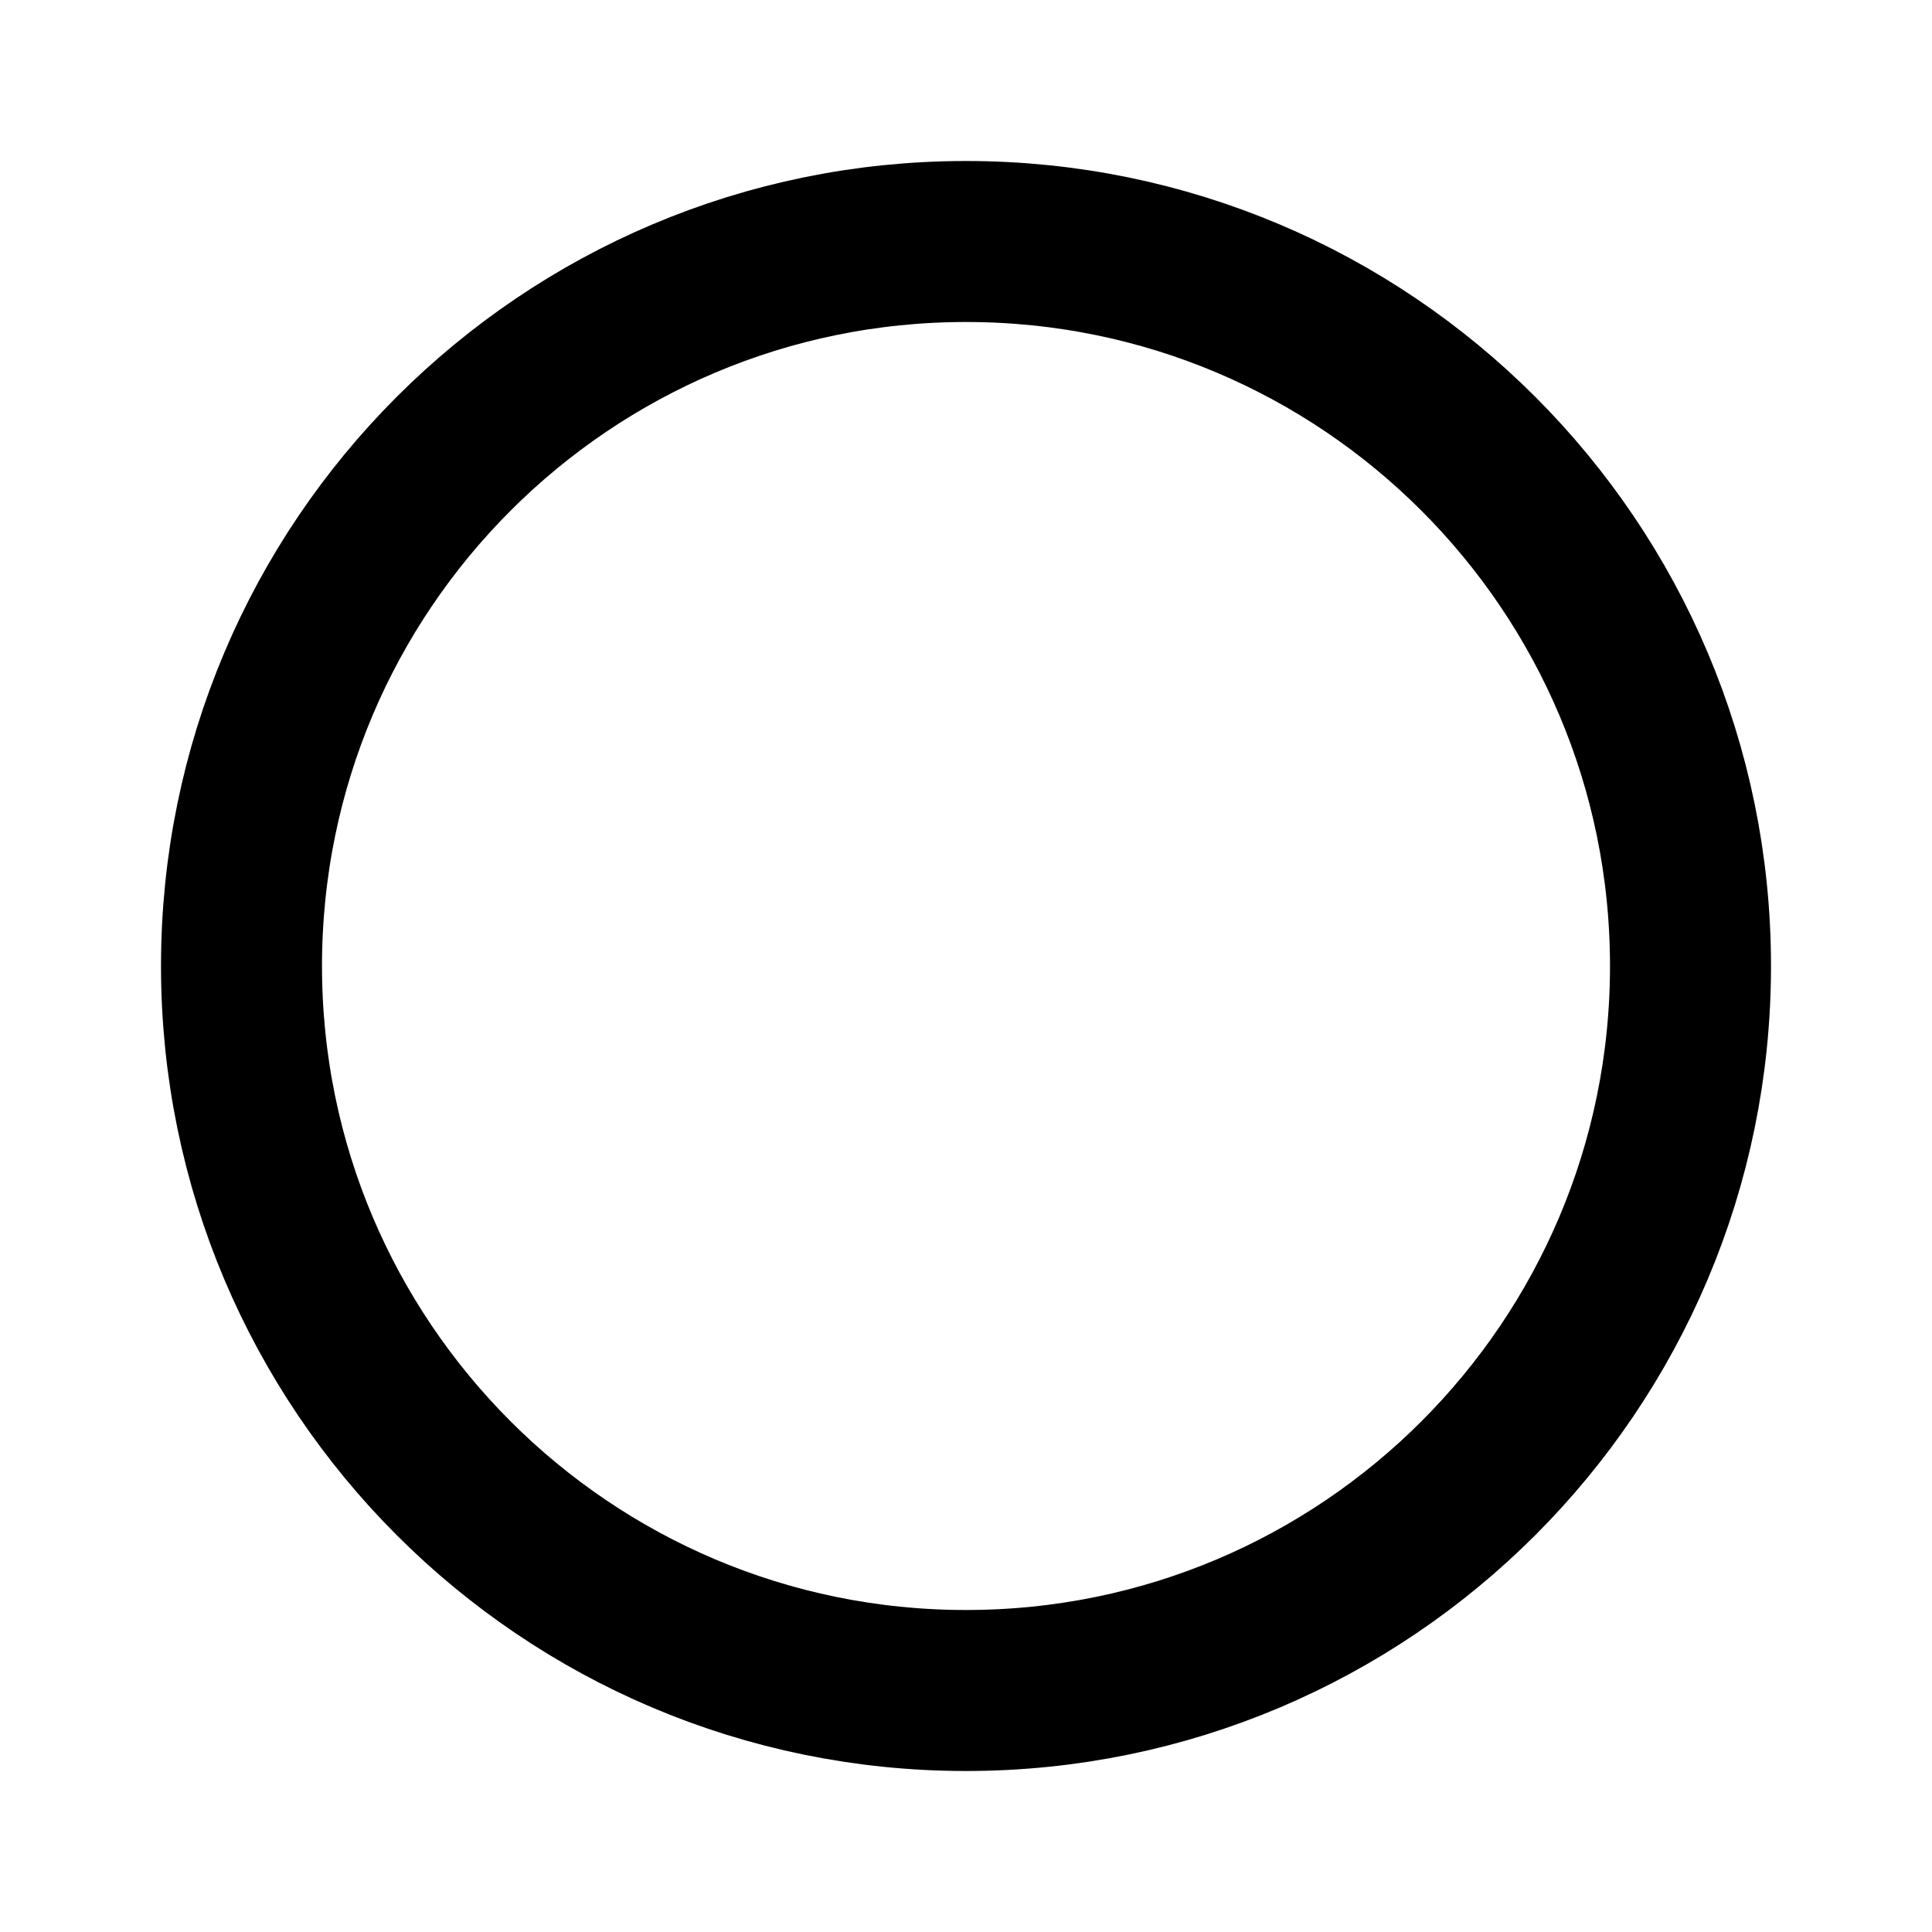
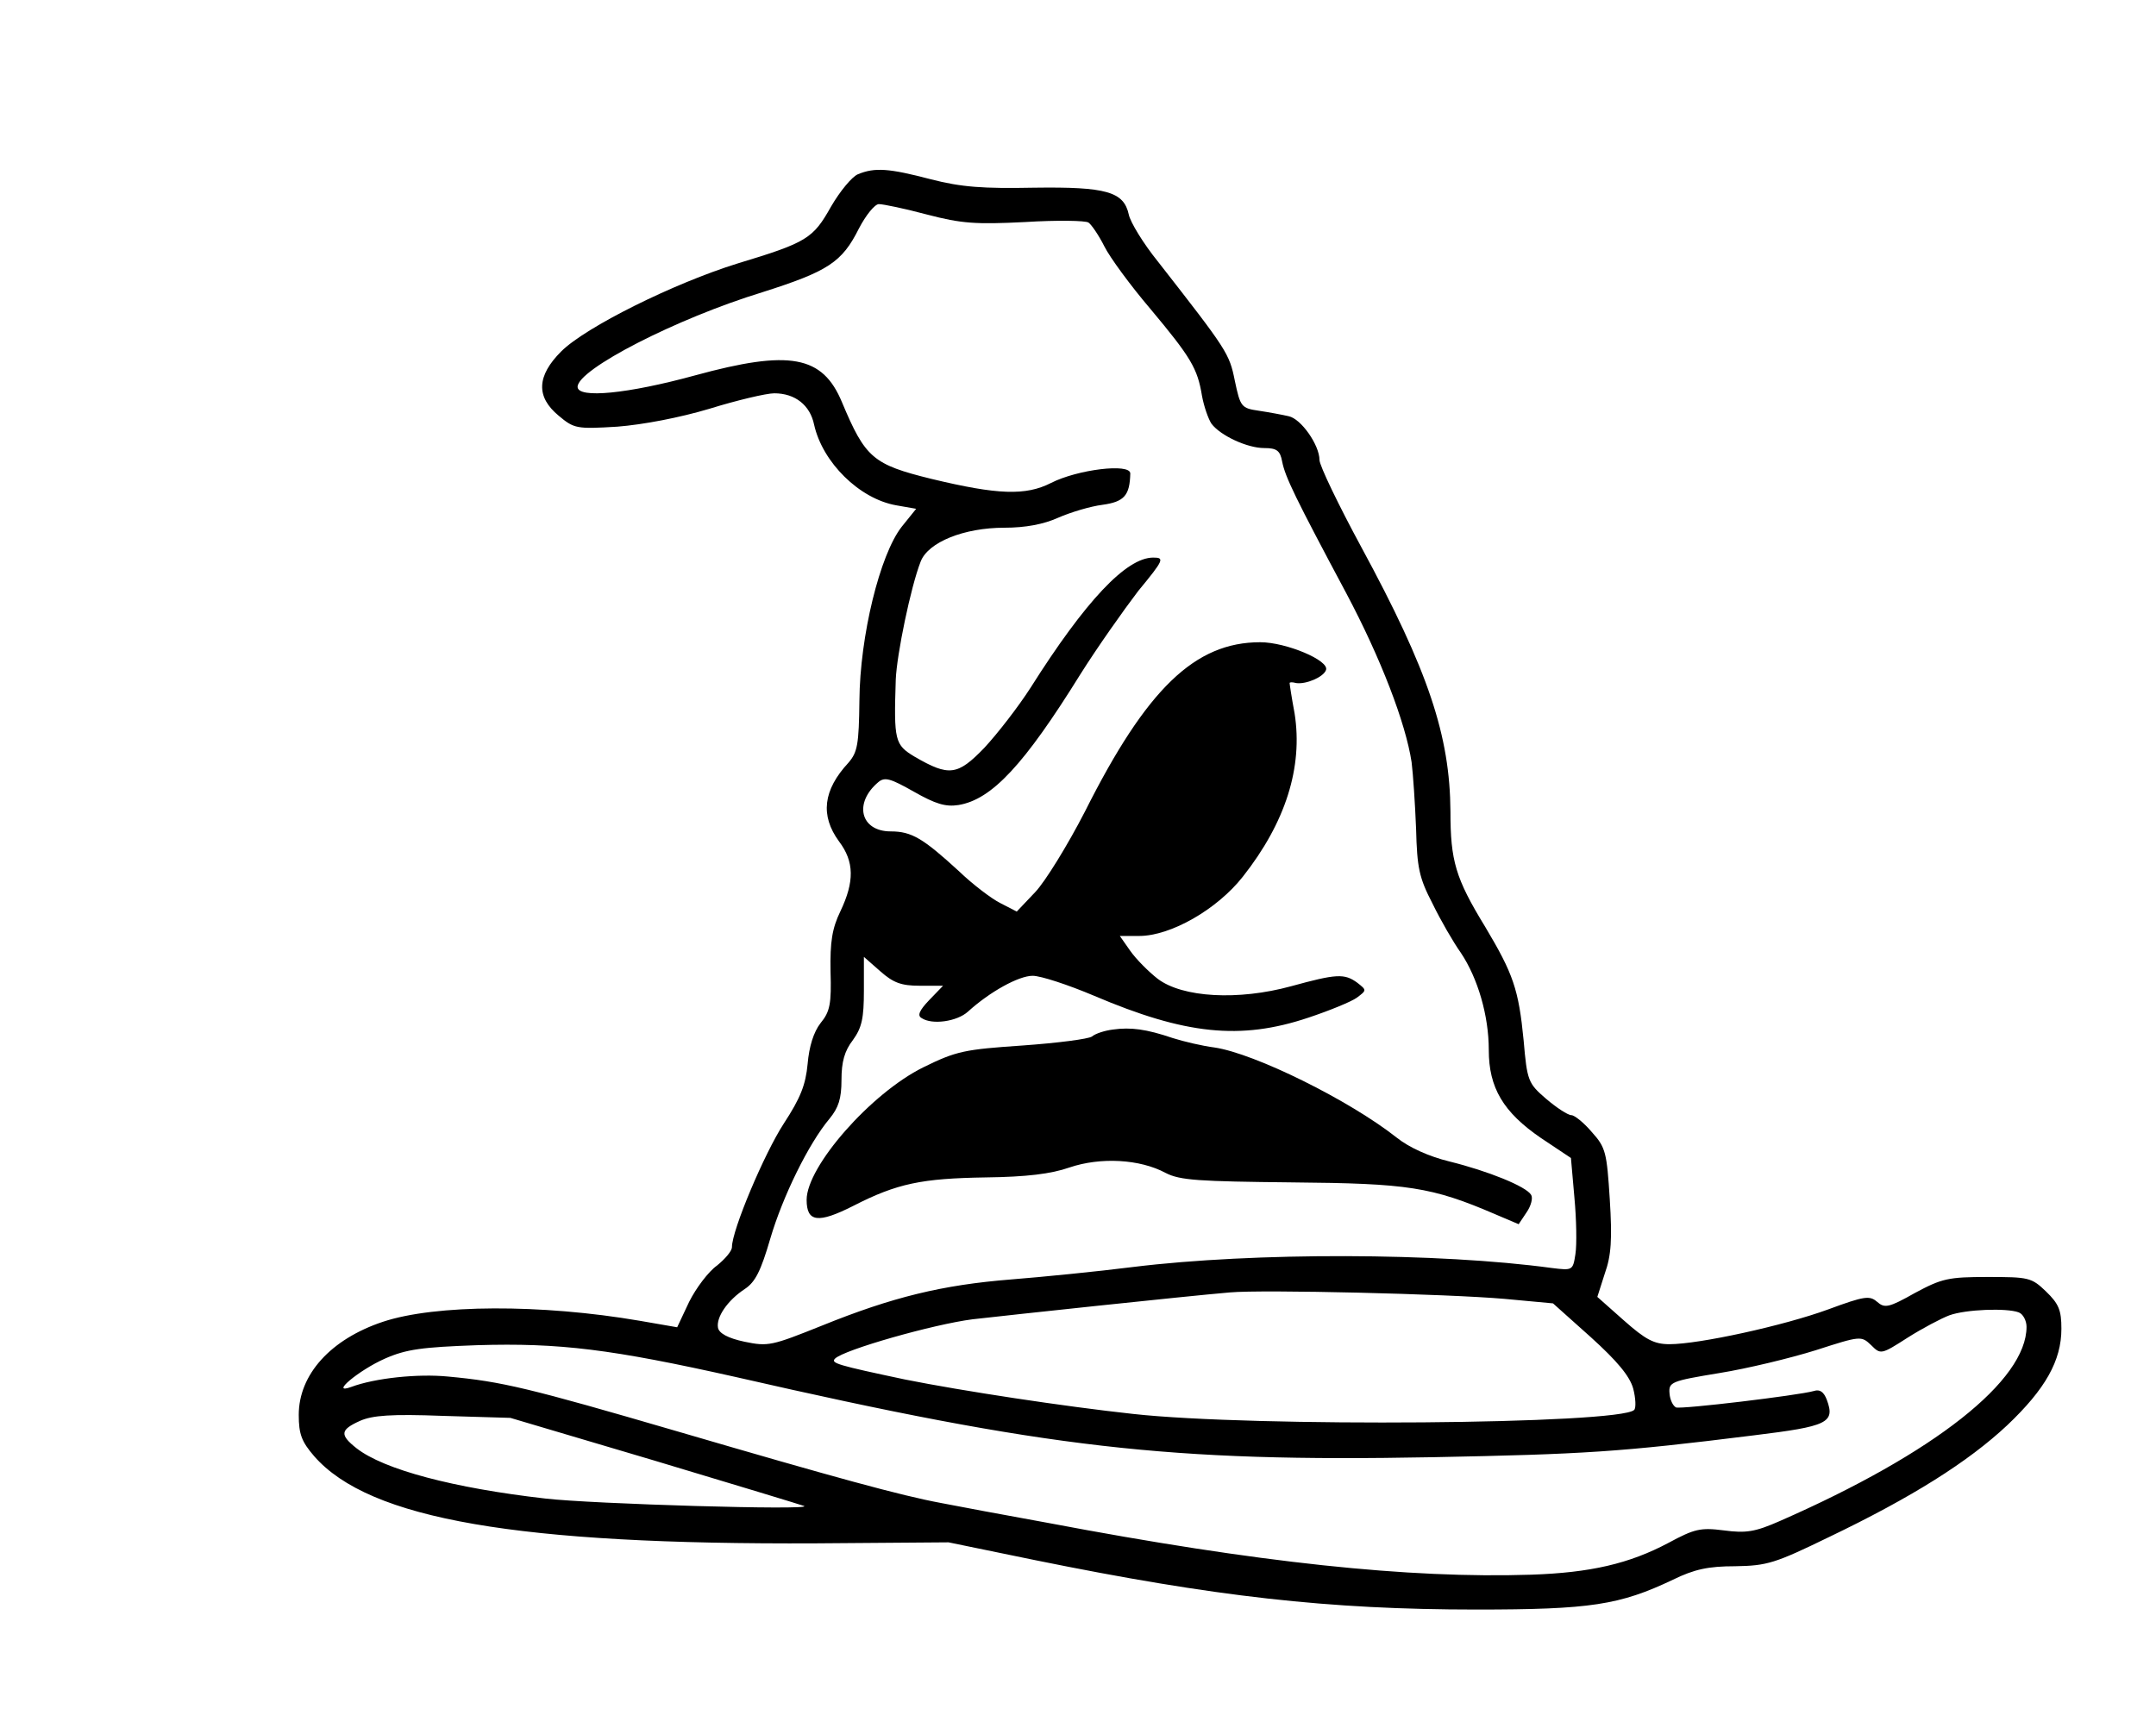
- <svg xmlns="http://www.w3.org/2000/svg" width="24" height="24">
-   <circle cx="12" cy="12" r="9" fill="none" fill-rule="evenodd" stroke="#000" stroke-width="2" />
+ <svg xmlns="http://www.w3.org/2000/svg" version="1.0" width="433pt" height="347pt" viewBox="0 0 433 347" preserveAspectRatio="xMidYMid meet">
+   <g transform="translate(0,347) scale(0.1,-0.1)" fill="#000000" stroke="none">
+     <path d="M1723 3120 c-12 -5 -36 -34 -54 -65 -36 -64 -48 -72 -187 -114 -129 -40 -306 -128 -355 -177 -49 -49 -51 -91 -5 -129 31 -26 36 -27 118 -22 51 4 125 18 185 36 55 17 114 31 130 31 42 0 72 -24 80 -63 17 -76 91 -149 165 -162 l40 -7 -29 -36 c-44 -56 -84 -220 -85 -349 -1 -89 -4 -104 -22 -125 -51 -55 -57 -106 -19 -158 31 -41 31 -81 3 -140 -17 -35 -21 -62 -20 -121 2 -65 -1 -81 -20 -104 -14 -18 -23 -47 -26 -82 -4 -42 -14 -68 -48 -120 -39 -60 -104 -214 -104 -248 0 -8 -14 -24 -30 -37 -17 -12 -42 -45 -56 -73 l-24 -51 -75 13 c-198 34 -411 33 -516 -2 -105 -35 -169 -106 -169 -187 0 -39 6 -54 31 -83 111 -127 410 -178 1009 -175 l265 2 175 -36 c359 -73 588 -99 885 -99 229 0 288 9 395 60 43 21 71 27 125 27 64 1 80 6 187 58 169 81 281 152 359 225 77 73 109 130 109 194 0 37 -5 50 -31 75 -29 28 -35 29 -117 29 -79 0 -92 -3 -146 -32 -53 -30 -61 -31 -76 -18 -15 13 -25 12 -98 -15 -90 -33 -260 -70 -319 -70 -31 0 -48 9 -92 48 l-53 47 15 47 c13 36 15 69 10 149 -6 94 -8 104 -36 135 -16 19 -35 34 -41 34 -7 0 -30 15 -51 33 -36 31 -38 36 -45 117 -10 103 -21 134 -77 228 -60 98 -70 133 -70 232 -1 152 -44 282 -179 531 -46 85 -84 164 -84 175 0 30 -37 83 -62 88 -13 3 -40 8 -60 11 -35 5 -37 8 -48 60 -11 55 -15 61 -154 239 -30 37 -56 80 -59 95 -10 46 -45 56 -190 54 -103 -2 -146 1 -208 17 -84 22 -112 24 -146 10z m139 -81 c69 -18 97 -20 197 -15 64 4 121 3 127 -1 6 -4 21 -26 32 -48 11 -22 52 -78 92 -125 82 -98 95 -120 104 -175 4 -22 13 -47 19 -56 18 -24 72 -49 106 -49 25 0 32 -5 36 -27 6 -31 27 -74 129 -265 69 -130 119 -260 131 -339 3 -24 7 -84 9 -134 2 -78 6 -98 33 -150 16 -33 42 -78 57 -99 34 -51 56 -126 56 -195 0 -76 29 -125 105 -177 l60 -40 7 -80 c4 -43 5 -94 2 -113 -5 -33 -6 -33 -47 -28 -227 31 -598 32 -842 2 -71 -9 -182 -20 -245 -25 -137 -11 -237 -35 -380 -93 -100 -40 -107 -42 -155 -32 -33 7 -51 17 -53 28 -4 21 19 55 54 78 21 14 32 36 51 101 25 85 77 191 119 241 18 22 24 40 24 78 0 36 6 58 23 80 18 25 22 44 22 99 l0 68 33 -29 c26 -23 42 -29 79 -29 l47 0 -28 -29 c-20 -21 -24 -31 -15 -36 21 -14 71 -7 93 13 44 40 102 72 130 72 16 0 71 -18 123 -40 183 -78 294 -90 431 -44 42 14 86 32 97 40 20 15 20 15 1 30 -26 19 -42 18 -133 -7 -106 -29 -218 -23 -268 15 -18 14 -43 39 -55 56 l-21 30 39 0 c63 0 156 53 208 119 86 109 121 220 104 328 -6 32 -10 59 -10 61 0 2 6 2 13 0 20 -3 55 12 60 26 8 19 -80 56 -132 56 -131 0 -228 -93 -352 -340 -35 -68 -80 -141 -100 -162 l-37 -39 -33 17 c-18 9 -56 38 -83 64 -72 66 -95 80 -137 80 -61 0 -75 57 -25 99 13 11 25 7 71 -19 44 -25 64 -31 90 -27 67 11 132 81 245 263 34 54 87 129 116 167 52 63 53 67 30 67 -54 0 -136 -87 -246 -261 -25 -39 -67 -93 -93 -121 -54 -56 -71 -58 -140 -18 -40 24 -42 32 -38 155 2 50 30 186 50 237 15 39 87 68 168 68 43 0 79 7 108 20 25 11 65 23 89 26 44 6 55 19 56 63 0 21 -106 8 -159 -19 -51 -26 -107 -24 -240 8 -118 29 -133 42 -180 154 -39 94 -105 106 -295 54 -135 -37 -236 -47 -236 -23 0 35 198 137 371 190 132 42 160 60 194 128 14 27 32 49 40 49 9 0 52 -9 97 -21z m1160 -2178 l97 -9 76 -68 c53 -48 78 -78 85 -103 5 -19 6 -39 2 -43 -29 -29 -765 -35 -1007 -8 -138 15 -342 46 -457 69 -137 29 -150 33 -141 42 18 18 198 69 276 79 79 9 424 46 517 54 66 6 439 -3 552 -13z m1032 -27 c9 -3 16 -17 16 -29 0 -108 -185 -254 -495 -390 -50 -22 -68 -25 -113 -19 -47 6 -59 3 -111 -25 -79 -42 -157 -60 -276 -64 -245 -8 -548 24 -970 104 -88 16 -185 34 -215 40 -81 15 -212 51 -530 144 -298 87 -352 100 -460 110 -61 6 -147 -3 -195 -21 -44 -16 16 34 68 57 43 19 75 23 185 27 166 5 270 -8 520 -64 625 -143 869 -171 1399 -161 304 6 374 10 646 44 147 18 163 25 146 71 -6 16 -14 22 -26 18 -32 -9 -266 -37 -277 -33 -6 3 -12 15 -13 28 -2 23 3 25 100 41 56 9 143 30 194 46 90 29 91 29 111 10 19 -19 20 -19 73 15 30 19 68 39 84 45 33 12 115 15 139 6z m-2739 -298 c160 -48 295 -89 300 -91 18 -9 -427 4 -520 15 -184 21 -324 58 -379 101 -34 27 -33 37 7 55 25 11 62 14 167 10 l135 -4 290 -86z" />
+     <path d="M2235 1402 c-16 -2 -35 -8 -42 -14 -7 -5 -69 -13 -139 -18 -117 -8 -133 -11 -200 -44 -105 -52 -234 -199 -234 -266 0 -45 23 -48 94 -12 88 45 137 55 266 57 81 1 131 7 168 20 62 21 141 17 193 -11 29 -15 67 -17 254 -19 233 -2 280 -9 408 -64 l47 -20 16 24 c9 13 13 29 9 35 -10 17 -87 48 -164 67 -41 10 -81 28 -106 48 -95 75 -285 169 -366 181 -24 3 -62 12 -84 19 -53 18 -84 22 -120 17z" />
+   </g>
</svg>
